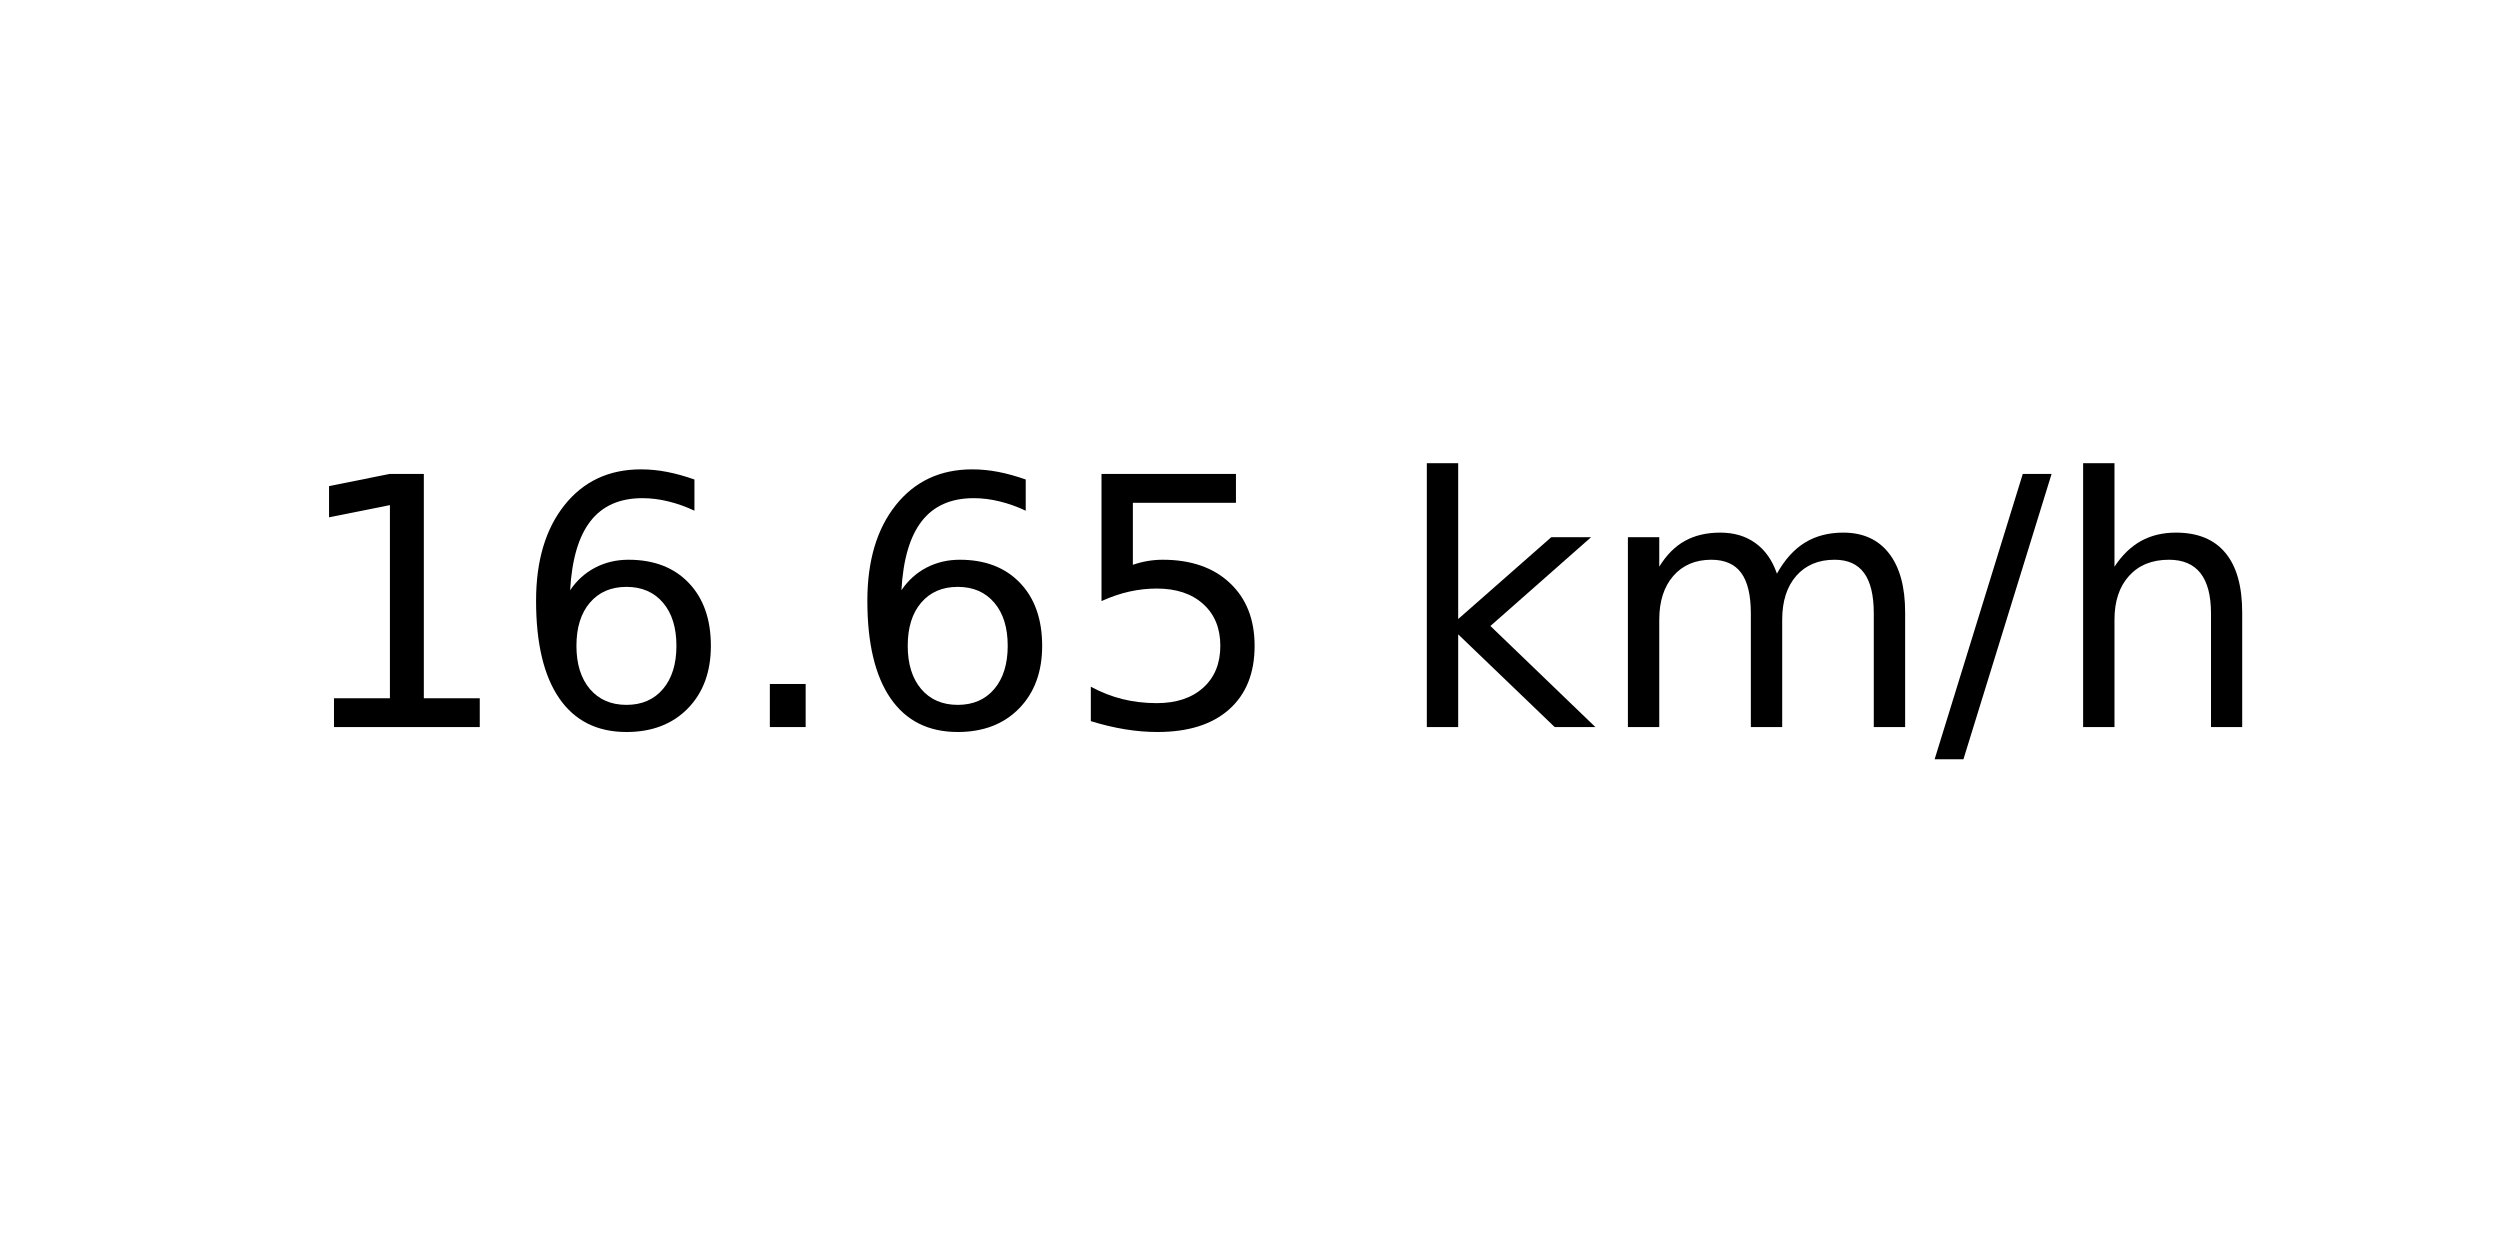
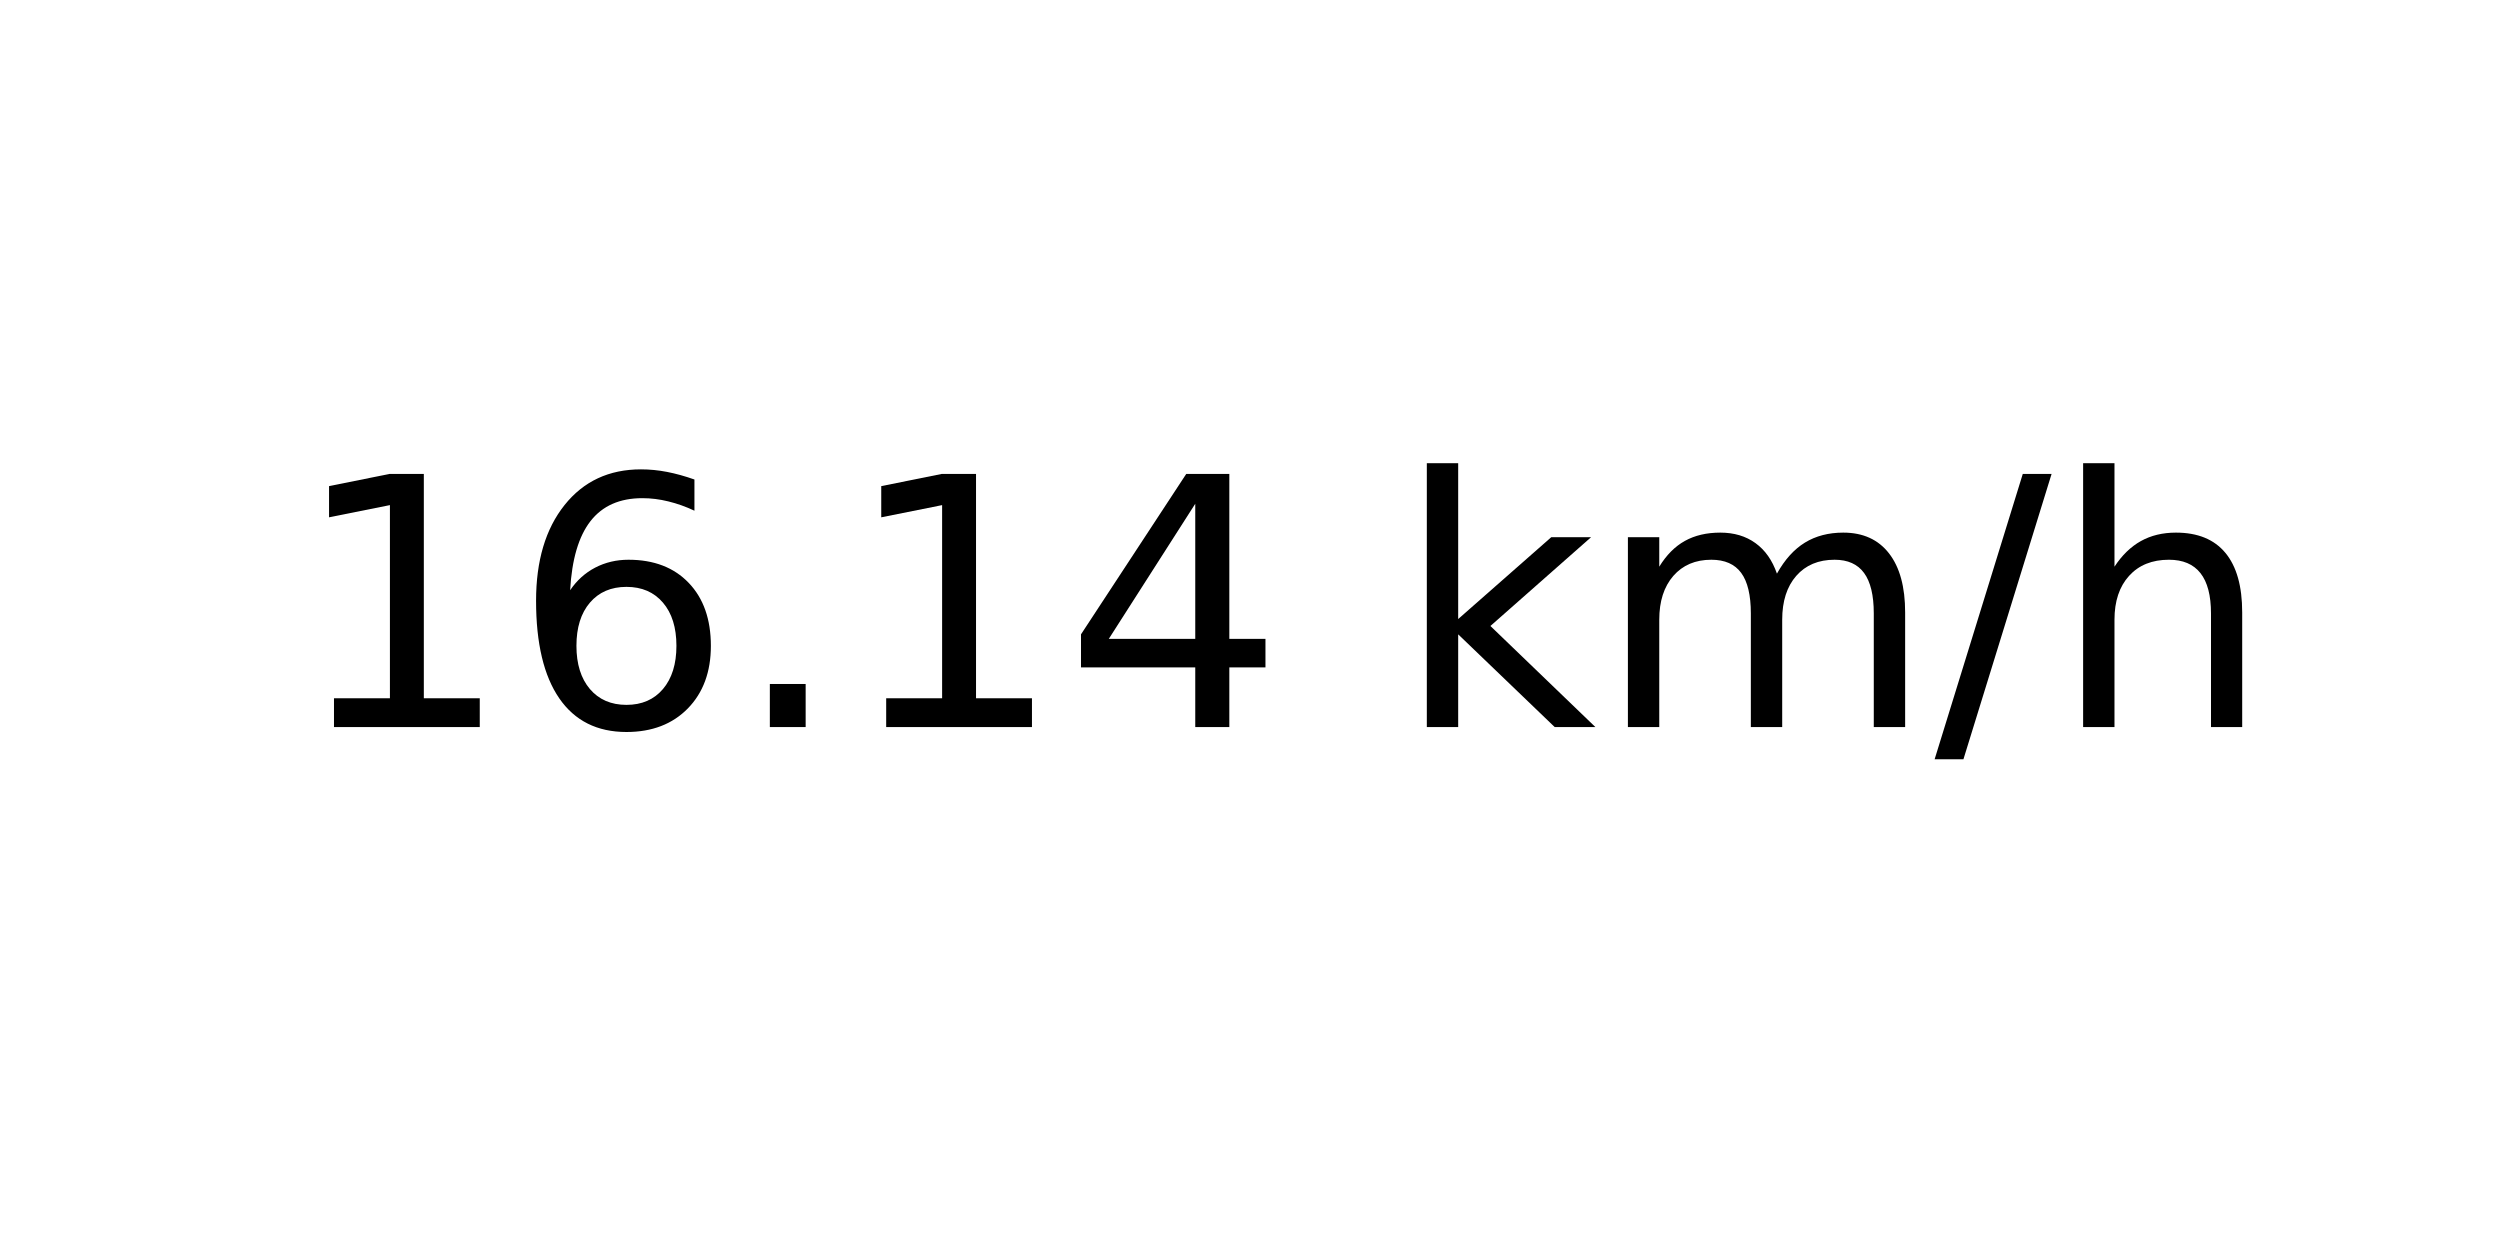
<svg xmlns="http://www.w3.org/2000/svg" xmlns:xlink="http://www.w3.org/1999/xlink" width="72pt" height="36pt" viewBox="0 0 72 36" version="1.1">
  <defs>
    <style type="text/css">*{stroke-linejoin: round; stroke-linecap: butt}</style>
  </defs>
  <g id="figure_1">
    <g id="axes_1">
      <g id="text_1">
        <g transform="translate(8.378125 20.93937) scale(0.1 -0.1)">
          <defs>
            <path id="DejaVuSans-31" d="M 794 531  L 1825 531  L 1825 4091  L 703 3866  L 703 4441  L 1819 4666  L 2450 4666  L 2450 531  L 3481 531  L 3481 0  L 794 0  L 794 531  z " transform="scale(0.015625)" />
            <path id="DejaVuSans-36" d="M 2113 2584  Q 1688 2584 1439 2293  Q 1191 2003 1191 1497  Q 1191 994 1439 701  Q 1688 409 2113 409  Q 2538 409 2786 701  Q 3034 994 3034 1497  Q 3034 2003 2786 2293  Q 2538 2584 2113 2584  z M 3366 4563  L 3366 3988  Q 3128 4100 2886 4159  Q 2644 4219 2406 4219  Q 1781 4219 1451 3797  Q 1122 3375 1075 2522  Q 1259 2794 1537 2939  Q 1816 3084 2150 3084  Q 2853 3084 3261 2657  Q 3669 2231 3669 1497  Q 3669 778 3244 343  Q 2819 -91 2113 -91  Q 1303 -91 875 529  Q 447 1150 447 2328  Q 447 3434 972 4092  Q 1497 4750 2381 4750  Q 2619 4750 2861 4703  Q 3103 4656 3366 4563  z " transform="scale(0.015625)" />
            <path id="DejaVuSans-2e" d="M 684 794  L 1344 794  L 1344 0  L 684 0  L 684 794  z " transform="scale(0.015625)" />
-             <path id="DejaVuSans-35" d="M 691 4666  L 3169 4666  L 3169 4134  L 1269 4134  L 1269 2991  Q 1406 3038 1543 3061  Q 1681 3084 1819 3084  Q 2600 3084 3056 2656  Q 3513 2228 3513 1497  Q 3513 744 3044 326  Q 2575 -91 1722 -91  Q 1428 -91 1123 -41  Q 819 9 494 109  L 494 744  Q 775 591 1075 516  Q 1375 441 1709 441  Q 2250 441 2565 725  Q 2881 1009 2881 1497  Q 2881 1984 2565 2268  Q 2250 2553 1709 2553  Q 1456 2553 1204 2497  Q 953 2441 691 2322  L 691 4666  z " transform="scale(0.015625)" />
+             <path id="DejaVuSans-34" d="M 2419 4116  L 825 1625  L 2419 1625  L 2419 4116  z M 2253 4666  L 3047 4666  L 3047 1625  L 3713 1625  L 3713 1100  L 3047 1100  L 3047 0  L 2419 0  L 2419 1100  L 313 1100  L 313 1709  L 2253 4666  z " transform="scale(0.015625)" />
            <path id="DejaVuSans-20" transform="scale(0.015625)" />
            <path id="DejaVuSans-6b" d="M 581 4863  L 1159 4863  L 1159 1991  L 2875 3500  L 3609 3500  L 1753 1863  L 3688 0  L 2938 0  L 1159 1709  L 1159 0  L 581 0  L 581 4863  z " transform="scale(0.015625)" />
            <path id="DejaVuSans-6d" d="M 3328 2828  Q 3544 3216 3844 3400  Q 4144 3584 4550 3584  Q 5097 3584 5394 3201  Q 5691 2819 5691 2113  L 5691 0  L 5113 0  L 5113 2094  Q 5113 2597 4934 2840  Q 4756 3084 4391 3084  Q 3944 3084 3684 2787  Q 3425 2491 3425 1978  L 3425 0  L 2847 0  L 2847 2094  Q 2847 2600 2669 2842  Q 2491 3084 2119 3084  Q 1678 3084 1418 2786  Q 1159 2488 1159 1978  L 1159 0  L 581 0  L 581 3500  L 1159 3500  L 1159 2956  Q 1356 3278 1631 3431  Q 1906 3584 2284 3584  Q 2666 3584 2933 3390  Q 3200 3197 3328 2828  z " transform="scale(0.015625)" />
            <path id="DejaVuSans-2f" d="M 1625 4666  L 2156 4666  L 531 -594  L 0 -594  L 1625 4666  z " transform="scale(0.015625)" />
            <path id="DejaVuSans-68" d="M 3513 2113  L 3513 0  L 2938 0  L 2938 2094  Q 2938 2591 2744 2837  Q 2550 3084 2163 3084  Q 1697 3084 1428 2787  Q 1159 2491 1159 1978  L 1159 0  L 581 0  L 581 4863  L 1159 4863  L 1159 2956  Q 1366 3272 1645 3428  Q 1925 3584 2291 3584  Q 2894 3584 3203 3211  Q 3513 2838 3513 2113  z " transform="scale(0.015625)" />
          </defs>
          <use xlink:href="#DejaVuSans-31" />
          <use xlink:href="#DejaVuSans-36" x="63.623" />
          <use xlink:href="#DejaVuSans-2e" x="127.246" />
-           <use xlink:href="#DejaVuSans-36" x="159.033" />
-           <use xlink:href="#DejaVuSans-35" x="222.656" />
+           <use xlink:href="#DejaVuSans-31" x="159.033" />
+           <use xlink:href="#DejaVuSans-34" x="222.656" />
          <use xlink:href="#DejaVuSans-20" x="286.279" />
          <use xlink:href="#DejaVuSans-6b" x="318.066" />
          <use xlink:href="#DejaVuSans-6d" x="375.977" />
          <use xlink:href="#DejaVuSans-2f" x="473.389" />
          <use xlink:href="#DejaVuSans-68" x="507.08" />
        </g>
      </g>
    </g>
  </g>
</svg>
